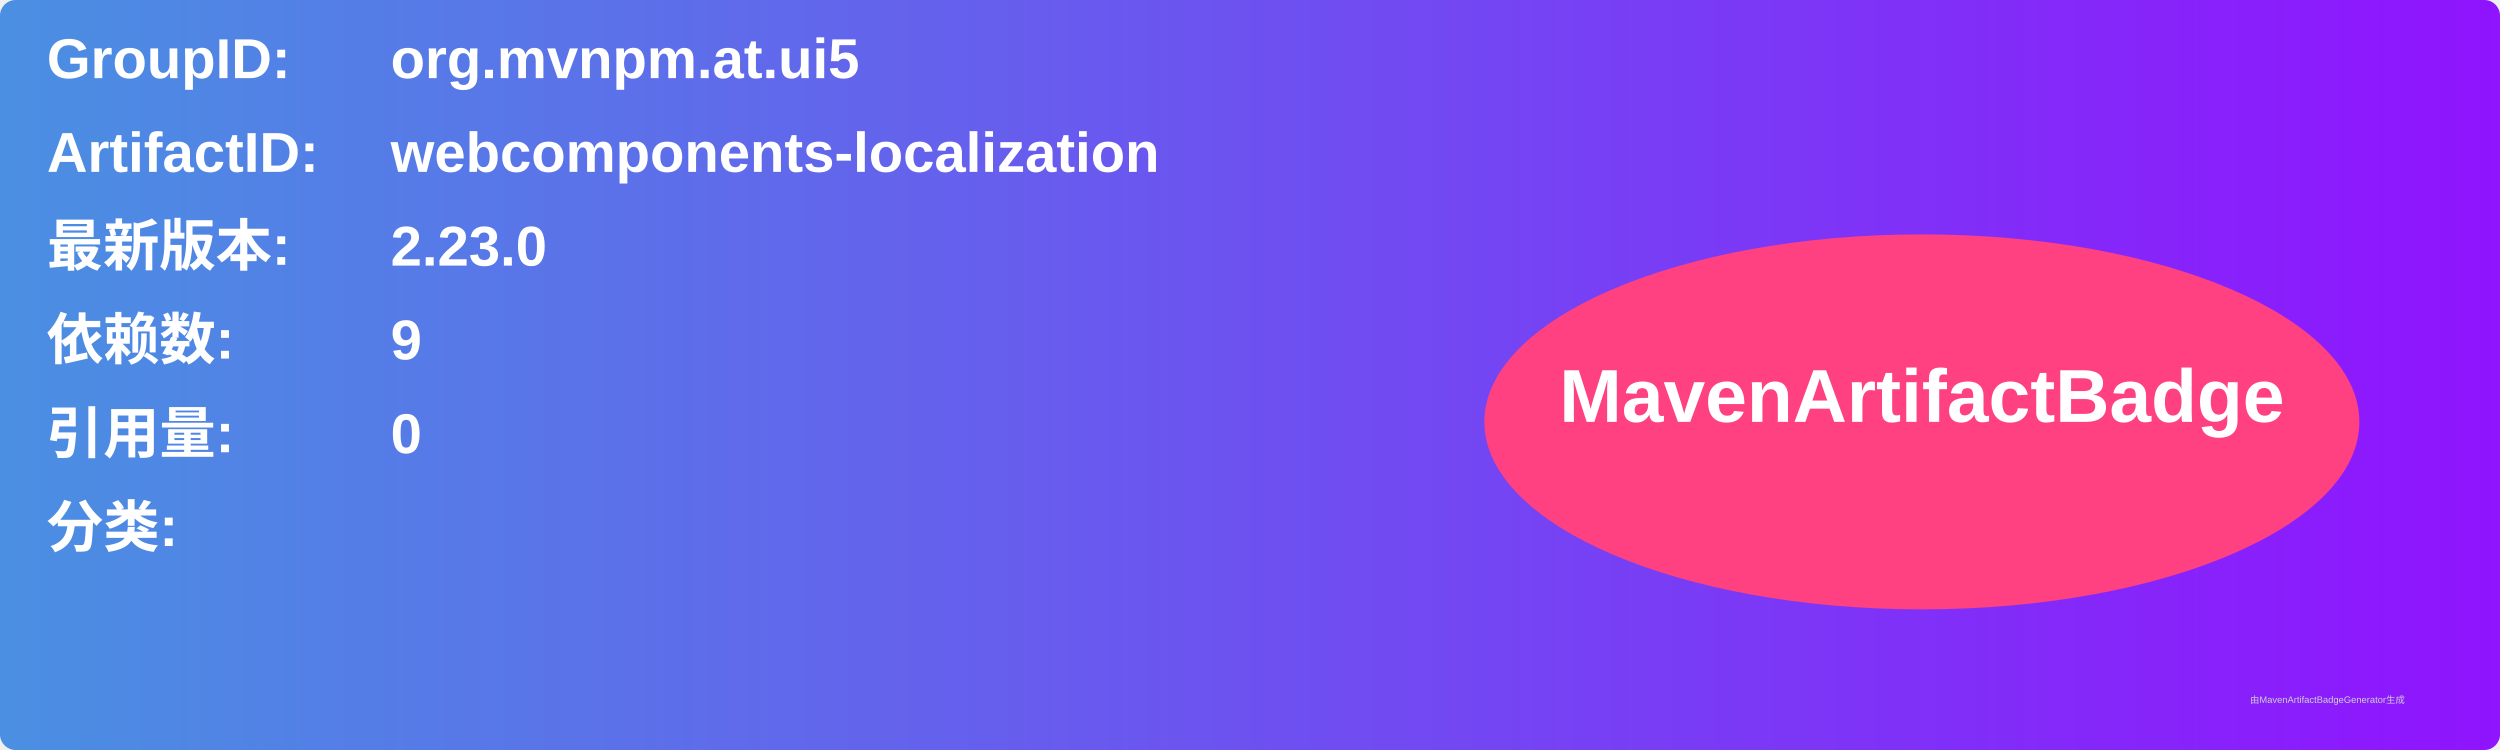
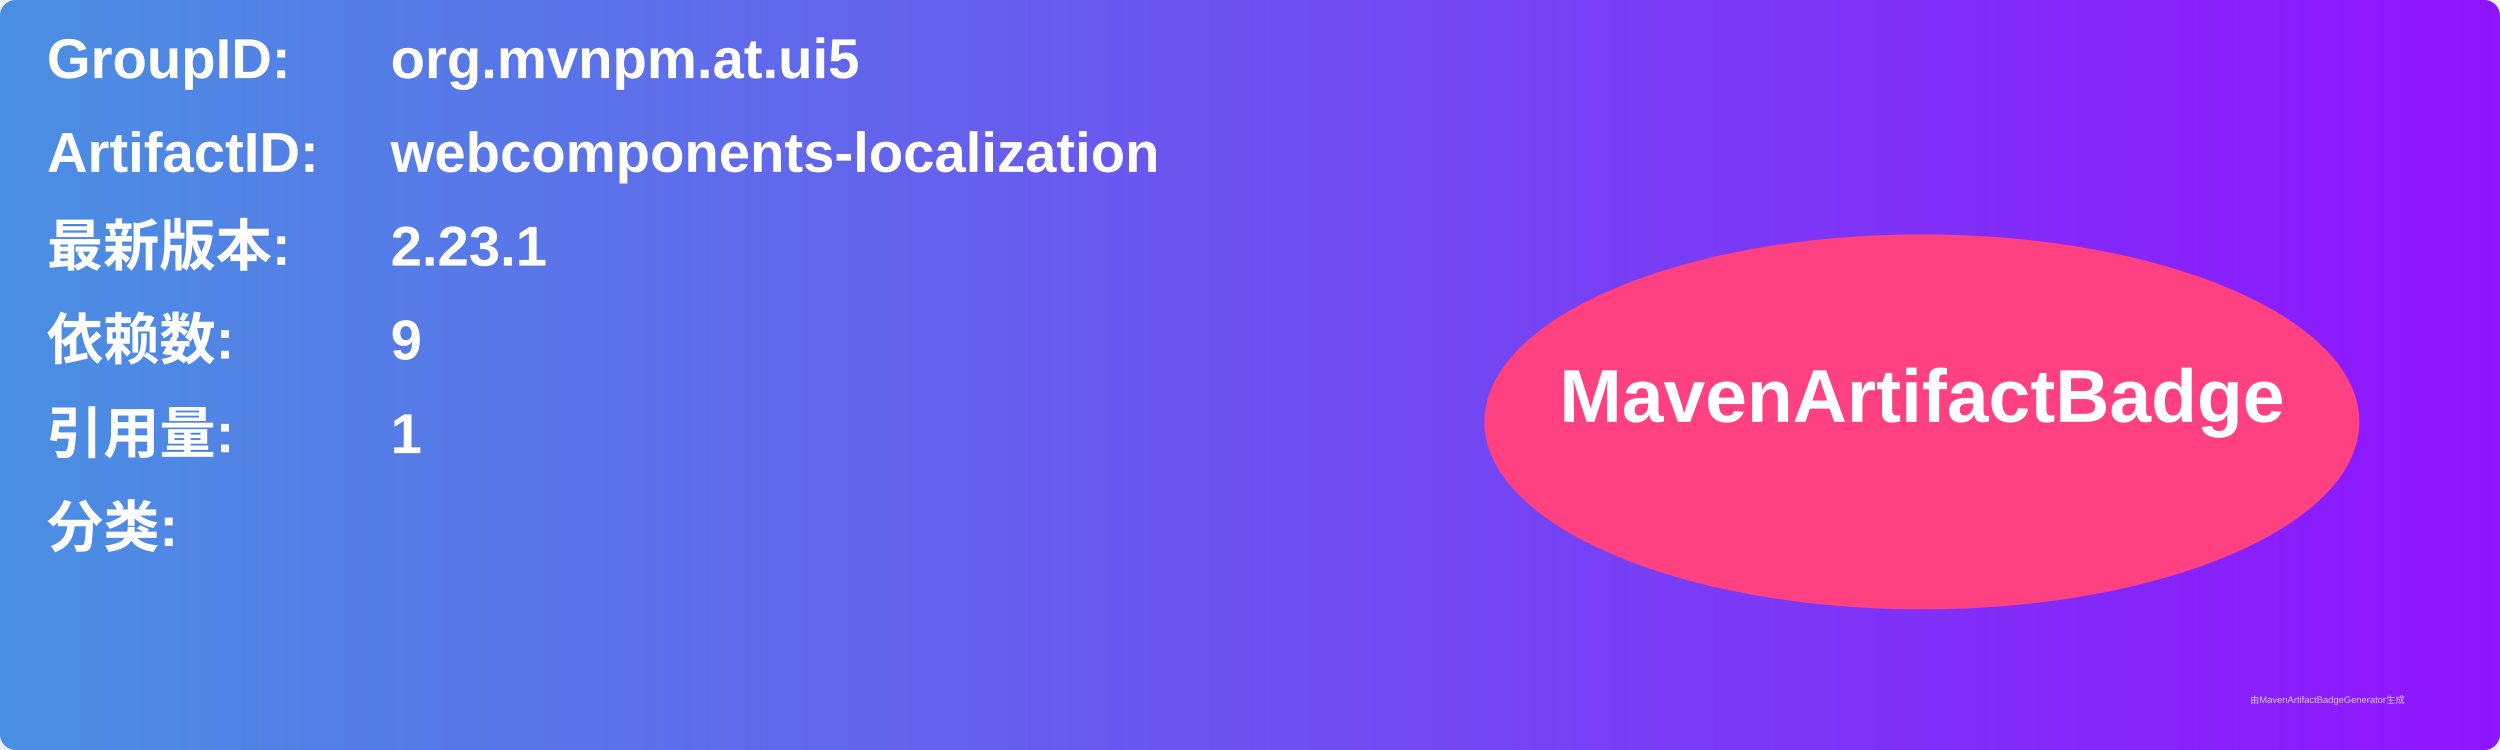
<svg xmlns="http://www.w3.org/2000/svg" width="800" height="240" viewBox="0 0 800 240">
  <linearGradient id="grad" x1="0%" y1="0%" x2="100%" y2="0%">
    <stop offset="0%" stop-color="#4a90e2" />
    <stop offset="100%" stop-color="#9013fe" />
  </linearGradient>
  <rect width="100%" height="100%" rx="5" ry="5" fill="url(#grad)" />
  <g transform="translate(15, 15)">
    <text x="0" y="10" font-family="Arial" font-size="18" fill="white" font-weight="bold" width="260">GroupID:</text>
    <text x="110" y="10" font-family="Arial" font-size="18" fill="white" font-weight="bold" width="460">org.mvnpm.at.ui5</text>
    <text x="0" y="40" font-family="Arial" font-size="18" fill="white" font-weight="bold" width="260">ArtifactID:</text>
    <text x="110" y="40" font-family="Arial" font-size="18" fill="white" font-weight="bold" width="460">webcomponents-localization</text>
    <text x="0" y="70" font-family="Arial" font-size="18" fill="white" font-weight="bold">最新版本:</text>
    <text x="110" y="70" font-family="Arial" font-size="18" fill="white" font-weight="bold">
-       <tspan font-weight="bold">2.23.0</tspan>
+       <tspan font-weight="bold">2.23.1</tspan>
    </text>
    <text x="0" y="100" font-family="Arial" font-size="18" fill="white" font-weight="bold">依赖数: </text>
    <text x="110" y="100" font-family="Arial" font-size="18" fill="white">
      <tspan font-weight="bold">9</tspan>
    </text>
    <text x="0" y="130" font-family="Arial" font-size="18" fill="white" font-weight="bold">引用量: </text>
    <text x="110" y="130" font-family="Arial" font-size="18" fill="white">
-       <tspan font-weight="bold">0</tspan>
+       <tspan font-weight="bold">1</tspan>
    </text>
    <text x="0" y="160" font-family="Arial" font-size="18" fill="white" font-weight="bold">分类:</text>
    <text x="10" y="190" font-family="Arial" font-size="10" fill="white">
      <tspan font-weight="bold" />
    </text>
    <ellipse cx="600" cy="120" rx="140" ry="60" fill="#ff4081" />
    <text x="600" y="120" text-anchor="middle" font-family="Arial" font-size="24" fill="white" font-weight="bold">MavenArtifactBadge</text>
  </g>
  <text x="720" y="225" font-family="Arial" font-size="3" fill="#d0d0d0">由MavenArtifactBadgeGenerator生成</text>
</svg>
